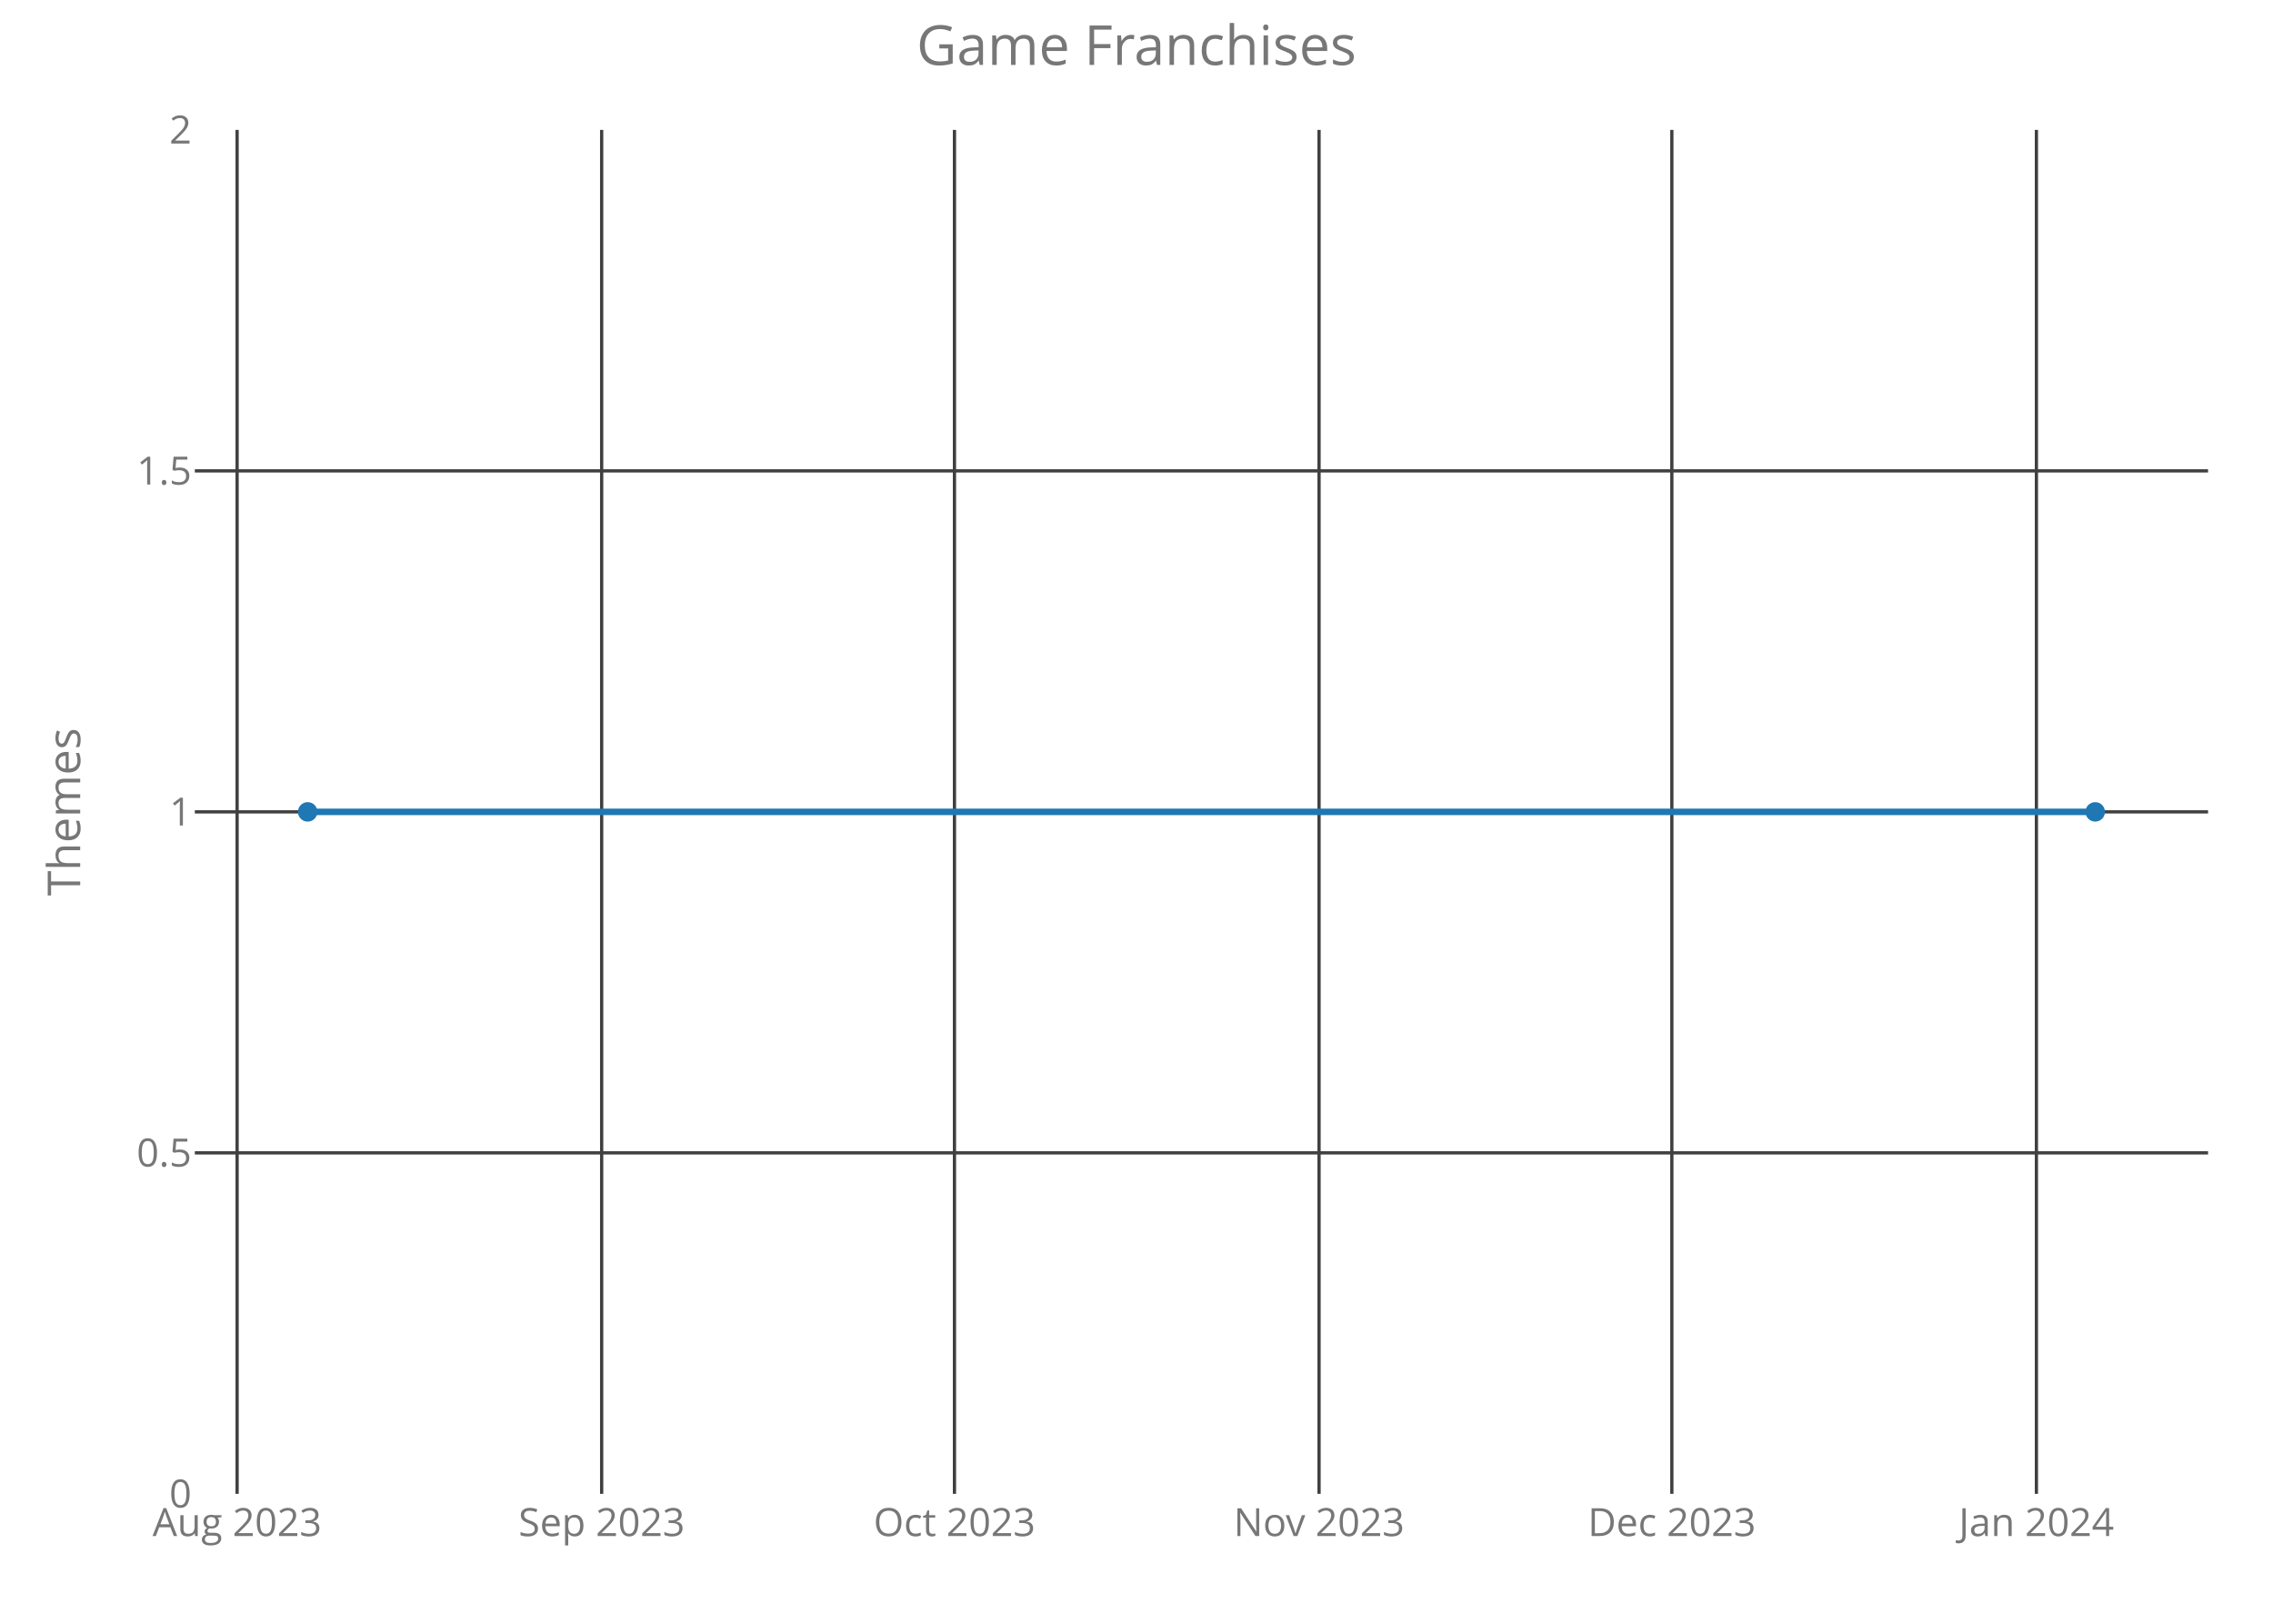
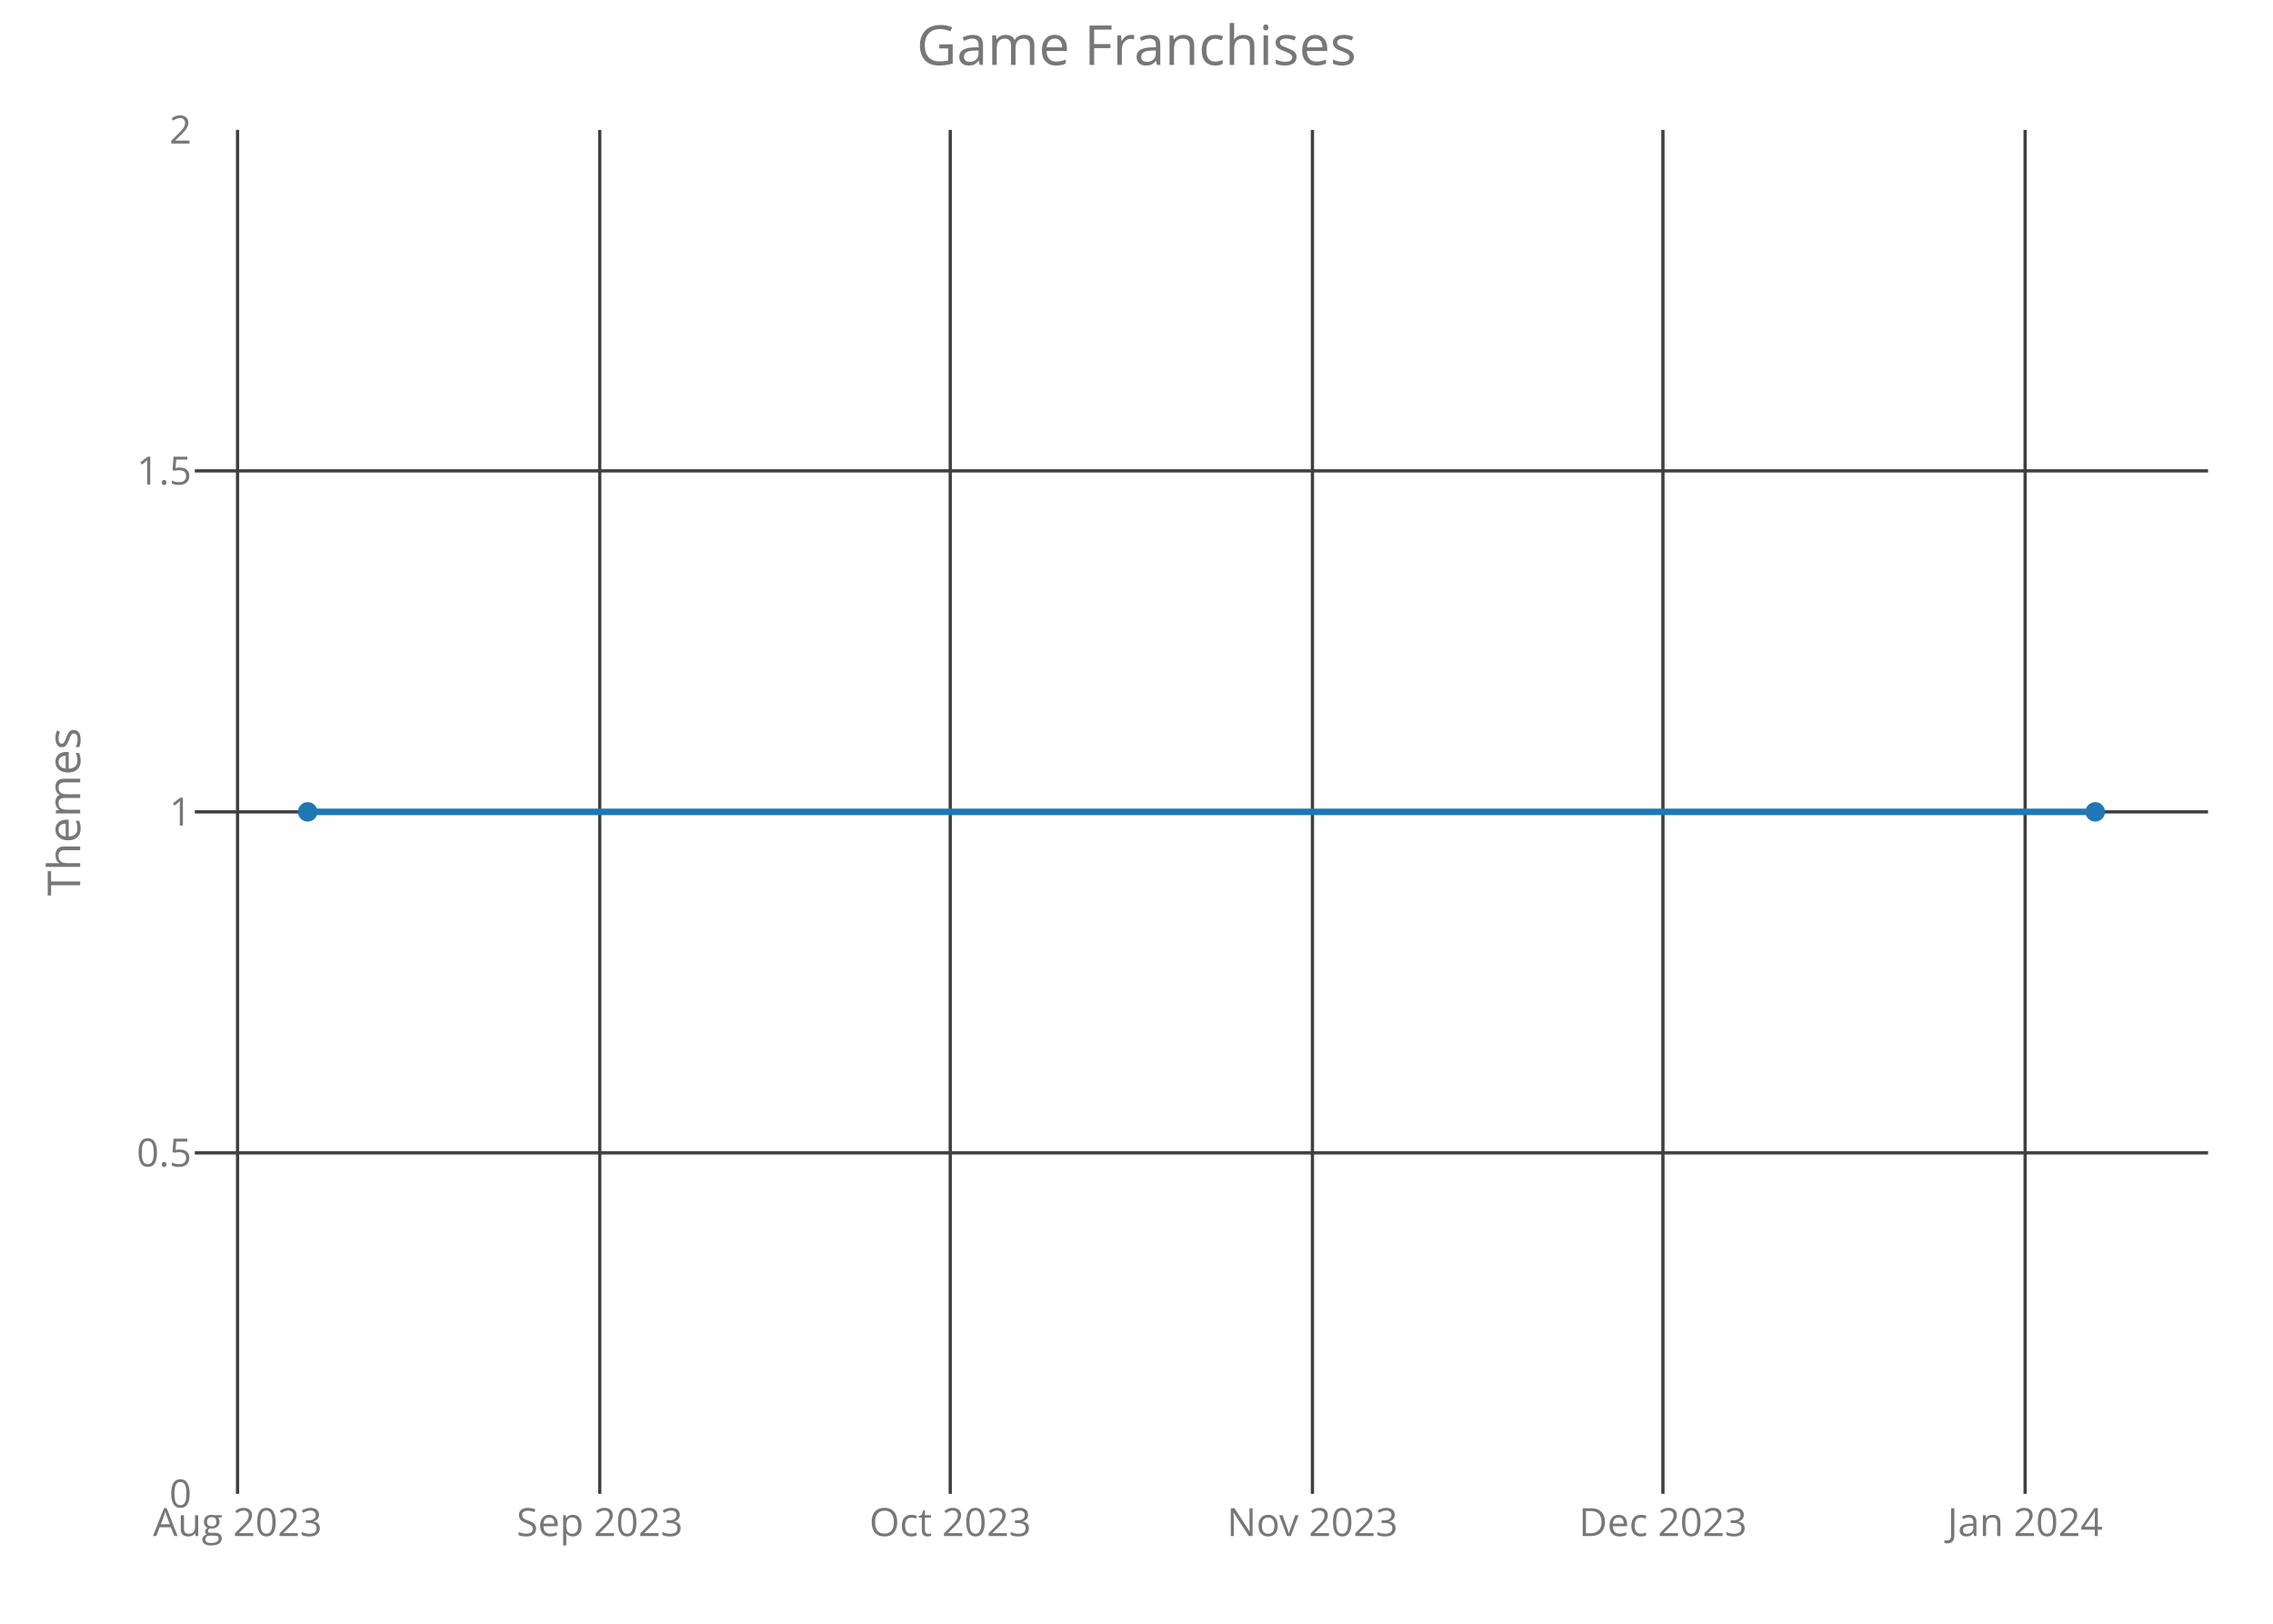
<svg xmlns="http://www.w3.org/2000/svg" class="main-svg" width="700" height="500" style="" viewBox="0 0 700 500">
  <rect x="0" y="0" width="700" height="500" style="fill: rgb(0, 0, 0); fill-opacity: 0;" />
-   <defs id="defs-bd1fc4">
+   <defs id="defs-785e59">
    <g class="clips">
-       <clipPath id="clipbd1fc4xyplot" class="plotclip">
+       <clipPath id="clip785e59xyplot" class="plotclip">
        <rect width="620" height="420" />
      </clipPath>
-       <clipPath class="axesclip" id="clipbd1fc4x">
+       <clipPath class="axesclip" id="clip785e59x">
        <rect x="60" y="0" width="620" height="500" />
      </clipPath>
-       <clipPath class="axesclip" id="clipbd1fc4y">
+       <clipPath class="axesclip" id="clip785e59y">
        <rect x="0" y="40" width="700" height="420" />
      </clipPath>
-       <clipPath class="axesclip" id="clipbd1fc4xy">
+       <clipPath class="axesclip" id="clip785e59xy">
        <rect x="60" y="40" width="620" height="420" />
      </clipPath>
    </g>
    <g class="gradients" />
  </defs>
  <g class="bglayer">
    <rect class="bg" x="60" y="40" width="620" height="420" style="fill: rgb(0, 0, 0); fill-opacity: 0; stroke-width: 0;" />
  </g>
  <g class="layer-below">
    <g class="imagelayer" />
    <g class="shapelayer" />
  </g>
  <g class="cartesianlayer">
    <g class="subplot xy">
      <g class="layer-subplot">
        <g class="shapelayer" />
        <g class="imagelayer" />
      </g>
      <g class="gridlayer">
        <g class="x">
-           <path class="xgrid crisp" transform="translate(73.02,0)" d="M0,40v420" style="stroke: rgb(64, 64, 64); stroke-opacity: 1; stroke-width: 1px;" />
-           <path class="xgrid crisp" transform="translate(185.29,0)" d="M0,40v420" style="stroke: rgb(64, 64, 64); stroke-opacity: 1; stroke-width: 1px;" />
-           <path class="xgrid crisp" transform="translate(293.94,0)" d="M0,40v420" style="stroke: rgb(64, 64, 64); stroke-opacity: 1; stroke-width: 1px;" />
-           <path class="xgrid crisp" transform="translate(406.22,0)" d="M0,40v420" style="stroke: rgb(64, 64, 64); stroke-opacity: 1; stroke-width: 1px;" />
-           <path class="xgrid crisp" transform="translate(514.87,0)" d="M0,40v420" style="stroke: rgb(64, 64, 64); stroke-opacity: 1; stroke-width: 1px;" />
-           <path class="xgrid crisp" transform="translate(627.14,0)" d="M0,40v420" style="stroke: rgb(64, 64, 64); stroke-opacity: 1; stroke-width: 1px;" />
+           <path class="xgrid crisp" transform="translate(73.16,0)" d="M0,40v420" style="stroke: rgb(64, 64, 64); stroke-opacity: 1; stroke-width: 1px;" />
+           <path class="xgrid crisp" transform="translate(184.7,0)" d="M0,40v420" style="stroke: rgb(64, 64, 64); stroke-opacity: 1; stroke-width: 1px;" />
+           <path class="xgrid crisp" transform="translate(292.64,0)" d="M0,40v420" style="stroke: rgb(64, 64, 64); stroke-opacity: 1; stroke-width: 1px;" />
+           <path class="xgrid crisp" transform="translate(404.18,0)" d="M0,40v420" style="stroke: rgb(64, 64, 64); stroke-opacity: 1; stroke-width: 1px;" />
+           <path class="xgrid crisp" transform="translate(512.12,0)" d="M0,40v420" style="stroke: rgb(64, 64, 64); stroke-opacity: 1; stroke-width: 1px;" />
+           <path class="xgrid crisp" transform="translate(623.66,0)" d="M0,40v420" style="stroke: rgb(64, 64, 64); stroke-opacity: 1; stroke-width: 1px;" />
        </g>
        <g class="y">
          <path class="ygrid crisp" transform="translate(0,355)" d="M60,0h620" style="stroke: rgb(64, 64, 64); stroke-opacity: 1; stroke-width: 1px;" />
          <path class="ygrid crisp" transform="translate(0,250)" d="M60,0h620" style="stroke: rgb(64, 64, 64); stroke-opacity: 1; stroke-width: 1px;" />
          <path class="ygrid crisp" transform="translate(0,145)" d="M60,0h620" style="stroke: rgb(64, 64, 64); stroke-opacity: 1; stroke-width: 1px;" />
        </g>
      </g>
      <g class="zerolinelayer" />
      <path class="xlines-below crisp" d="M0,0" style="fill: none;" />
      <path class="ylines-below crisp" d="M0,0" style="fill: none;" />
      <g class="overlines-below" />
      <g class="xaxislayer-below">
        <g class="xtick">
-           <text text-anchor="middle" x="0" y="473" transform="translate(73.02,0)" style="font-family: 'Open Sans'; font-size: 12px; fill: rgb(119, 119, 119); fill-opacity: 1; white-space: pre;">Aug 2023</text>
+           <text text-anchor="middle" x="0" y="473" transform="translate(73.16,0)" style="font-family: 'Open Sans'; font-size: 12px; fill: rgb(119, 119, 119); fill-opacity: 1; white-space: pre;">Aug 2023</text>
        </g>
        <g class="xtick">
-           <text text-anchor="middle" x="0" y="473" transform="translate(185.29,0)" style="font-family: 'Open Sans'; font-size: 12px; fill: rgb(119, 119, 119); fill-opacity: 1; white-space: pre;">Sep 2023</text>
+           <text text-anchor="middle" x="0" y="473" transform="translate(184.7,0)" style="font-family: 'Open Sans'; font-size: 12px; fill: rgb(119, 119, 119); fill-opacity: 1; white-space: pre;">Sep 2023</text>
        </g>
        <g class="xtick">
-           <text text-anchor="middle" x="0" y="473" transform="translate(293.94,0)" style="font-family: 'Open Sans'; font-size: 12px; fill: rgb(119, 119, 119); fill-opacity: 1; white-space: pre;">Oct 2023</text>
+           <text text-anchor="middle" x="0" y="473" transform="translate(292.64,0)" style="font-family: 'Open Sans'; font-size: 12px; fill: rgb(119, 119, 119); fill-opacity: 1; white-space: pre;">Oct 2023</text>
        </g>
        <g class="xtick">
-           <text text-anchor="middle" x="0" y="473" transform="translate(406.22,0)" style="font-family: 'Open Sans'; font-size: 12px; fill: rgb(119, 119, 119); fill-opacity: 1; white-space: pre;">Nov 2023</text>
+           <text text-anchor="middle" x="0" y="473" transform="translate(404.18,0)" style="font-family: 'Open Sans'; font-size: 12px; fill: rgb(119, 119, 119); fill-opacity: 1; white-space: pre;">Nov 2023</text>
        </g>
        <g class="xtick">
-           <text text-anchor="middle" x="0" y="473" transform="translate(514.87,0)" style="font-family: 'Open Sans'; font-size: 12px; fill: rgb(119, 119, 119); fill-opacity: 1; white-space: pre;">Dec 2023</text>
+           <text text-anchor="middle" x="0" y="473" transform="translate(512.12,0)" style="font-family: 'Open Sans'; font-size: 12px; fill: rgb(119, 119, 119); fill-opacity: 1; white-space: pre;">Dec 2023</text>
        </g>
        <g class="xtick">
-           <text text-anchor="middle" x="0" y="473" transform="translate(627.14,0)" style="font-family: 'Open Sans'; font-size: 12px; fill: rgb(119, 119, 119); fill-opacity: 1; white-space: pre;">Jan 2024</text>
+           <text text-anchor="middle" x="0" y="473" transform="translate(623.66,0)" style="font-family: 'Open Sans'; font-size: 12px; fill: rgb(119, 119, 119); fill-opacity: 1; white-space: pre;">Jan 2024</text>
        </g>
      </g>
      <g class="yaxislayer-below">
        <g class="ytick">
          <text text-anchor="end" x="59" y="4.2" transform="translate(0,460)" style="font-family: 'Open Sans'; font-size: 12px; fill: rgb(119, 119, 119); fill-opacity: 1; white-space: pre;">0</text>
        </g>
        <g class="ytick">
          <text text-anchor="end" x="59" y="4.2" transform="translate(0,355)" style="font-family: 'Open Sans'; font-size: 12px; fill: rgb(119, 119, 119); fill-opacity: 1; white-space: pre;">0.5</text>
        </g>
        <g class="ytick">
          <text text-anchor="end" x="59" y="4.2" transform="translate(0,250)" style="font-family: 'Open Sans'; font-size: 12px; fill: rgb(119, 119, 119); fill-opacity: 1; white-space: pre;">1</text>
        </g>
        <g class="ytick">
          <text text-anchor="end" x="59" y="4.2" transform="translate(0,145)" style="font-family: 'Open Sans'; font-size: 12px; fill: rgb(119, 119, 119); fill-opacity: 1; white-space: pre;">1.5</text>
        </g>
        <g class="ytick">
          <text text-anchor="end" x="59" y="4.2" transform="translate(0,40)" style="font-family: 'Open Sans'; font-size: 12px; fill: rgb(119, 119, 119); fill-opacity: 1; white-space: pre;">2</text>
        </g>
      </g>
      <g class="overaxes-below" />
-       <g class="plot" transform="translate(60,40)" clip-path="url('#clipbd1fc4xyplot')">
+       <g class="plot" transform="translate(60,40)" clip-path="url('#clip785e59xyplot')">
        <g class="scatterlayer mlayer">
-           <g class="trace scatter traceaa4c94" style="stroke-miterlimit: 2; opacity: 1;">
+           <g class="trace scatter trace8ba394" style="stroke-miterlimit: 2; opacity: 1;">
            <g class="fills" />
            <g class="errorbars" />
            <g class="lines">
              <path class="js-line" d="M34.75,210L585.25,210" style="vector-effect: non-scaling-stroke; fill: none; stroke: rgb(31, 119, 180); stroke-opacity: 1; stroke-width: 2px; opacity: 1;" />
            </g>
            <g class="points">
              <path class="point" transform="translate(34.75,210)" d="M3,0A3,3 0 1,1 0,-3A3,3 0 0,1 3,0Z" style="opacity: 1; stroke-width: 0px; fill: rgb(31, 119, 180); fill-opacity: 1;" />
              <path class="point" transform="translate(585.25,210)" d="M3,0A3,3 0 1,1 0,-3A3,3 0 0,1 3,0Z" style="opacity: 1; stroke-width: 0px; fill: rgb(31, 119, 180); fill-opacity: 1;" />
            </g>
            <g class="text" />
          </g>
        </g>
      </g>
      <g class="overplot" />
      <path class="xlines-above" />
      <path class="ylines-above" />
      <g class="overlines-above" />
      <g class="xaxislayer-above" />
      <g class="yaxislayer-above" />
      <g class="overaxes-above" />
    </g>
  </g>
  <g class="polarlayer" />
  <g class="ternarylayer" />
  <g class="geolayer" />
  <g class="funnelarealayer" />
  <g class="pielayer" />
  <g class="treemaplayer" />
  <g class="sunburstlayer" />
  <g class="glimages" />
-   <defs id="topdefs-bd1fc4">
+   <defs id="topdefs-785e59">
    <g class="clips" />
  </defs>
  <g class="layer-above">
    <g class="imagelayer" />
    <g class="shapelayer" />
  </g>
  <g class="infolayer">
    <g class="g-gtitle">
      <text class="gtitle" x="350" y="20" text-anchor="middle" dy="0em" style="font-family: 'Open Sans'; font-size: 17px; fill: rgb(119, 119, 119); opacity: 1; font-weight: normal; white-space: pre;">Game Franchises</text>
    </g>
    <g class="g-xtitle" />
    <g class="g-ytitle">
      <text class="ytitle" transform="rotate(-90,24.7,250)" x="24.7" y="250" text-anchor="middle" style="font-family: 'Open Sans'; font-size: 14px; fill: rgb(119, 119, 119); opacity: 1; font-weight: normal; white-space: pre;">Themes</text>
    </g>
  </g>
</svg>
